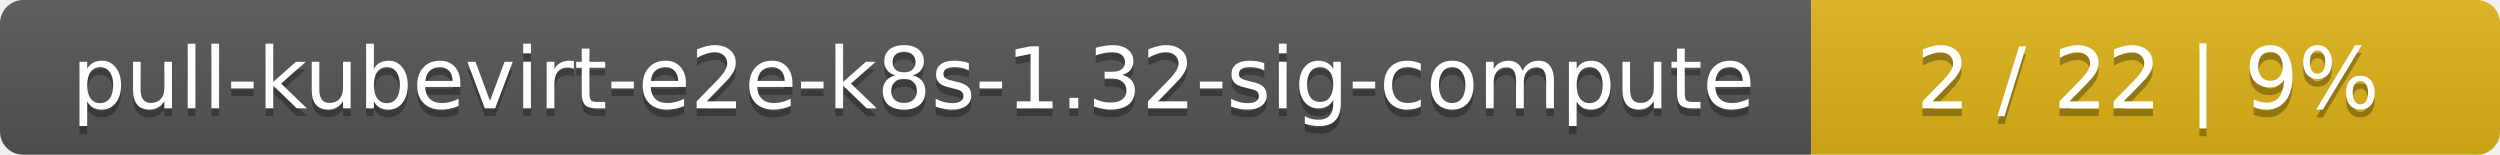
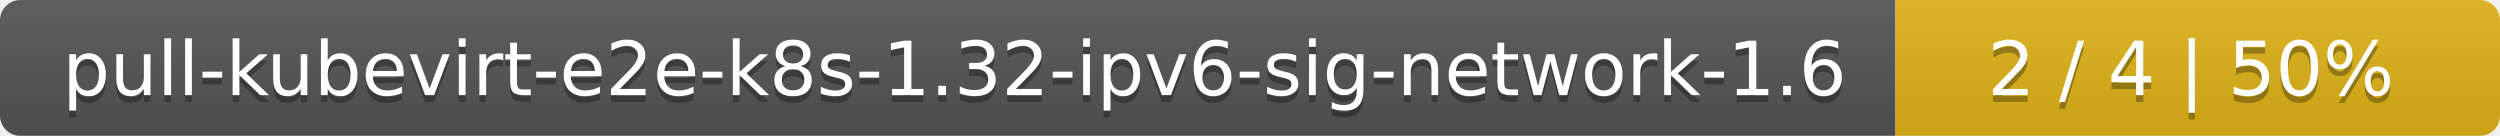
- <svg xmlns="http://www.w3.org/2000/svg" width="323" height="20">
+ <svg xmlns="http://www.w3.org/2000/svg" width="368" height="20">
  <linearGradient id="smooth" x2="0" y2="100%">
    <stop offset="0" stop-color="#bbb" stop-opacity=".1" />
    <stop offset="1" stop-opacity=".1" />
  </linearGradient>
  <mask id="round">
-     <rect width="323" height="20" rx="3" fill="#fff" />
+     <rect width="368" height="20" rx="3" fill="#fff" />
  </mask>
  <g mask="url(#round)">
-     <rect width="234" height="20" fill="#555" />
-     <rect x="234" width="89" height="20" fill="#dfb317" />
-     <rect width="323" height="20" fill="url(#smooth)" />
+     <rect width="279" height="20" fill="#555" />
+     <rect x="279" width="89" height="20" fill="#dfb317" />
+     <rect width="368" height="20" fill="url(#smooth)" />
  </g>
  <g fill="#fff" text-anchor="middle" font-family="DejaVu Sans,Verdana,Geneva,sans-serif" font-size="11">
-     <text x="118" y="15" fill="#010101" fill-opacity=".3">pull-kubevirt-e2e-k8s-1.32-sig-compute</text>
-     <text x="118" y="14">pull-kubevirt-e2e-k8s-1.32-sig-compute</text>
-     <text x="277.5" y="15" fill="#010101" fill-opacity=".3">2 / 22    |    9%</text>
-     <text x="277.5" y="14">2 / 22    |    9%</text>
+     <text x="140.5" y="15" fill="#010101" fill-opacity=".3">pull-kubevirt-e2e-k8s-1.32-ipv6-sig-network-1.6</text>
+     <text x="140.5" y="14">pull-kubevirt-e2e-k8s-1.32-ipv6-sig-network-1.6</text>
+     <text x="322.5" y="15" fill="#010101" fill-opacity=".3">2 / 4    |    50%</text>
+     <text x="322.5" y="14">2 / 4    |    50%</text>
  </g>
</svg>
